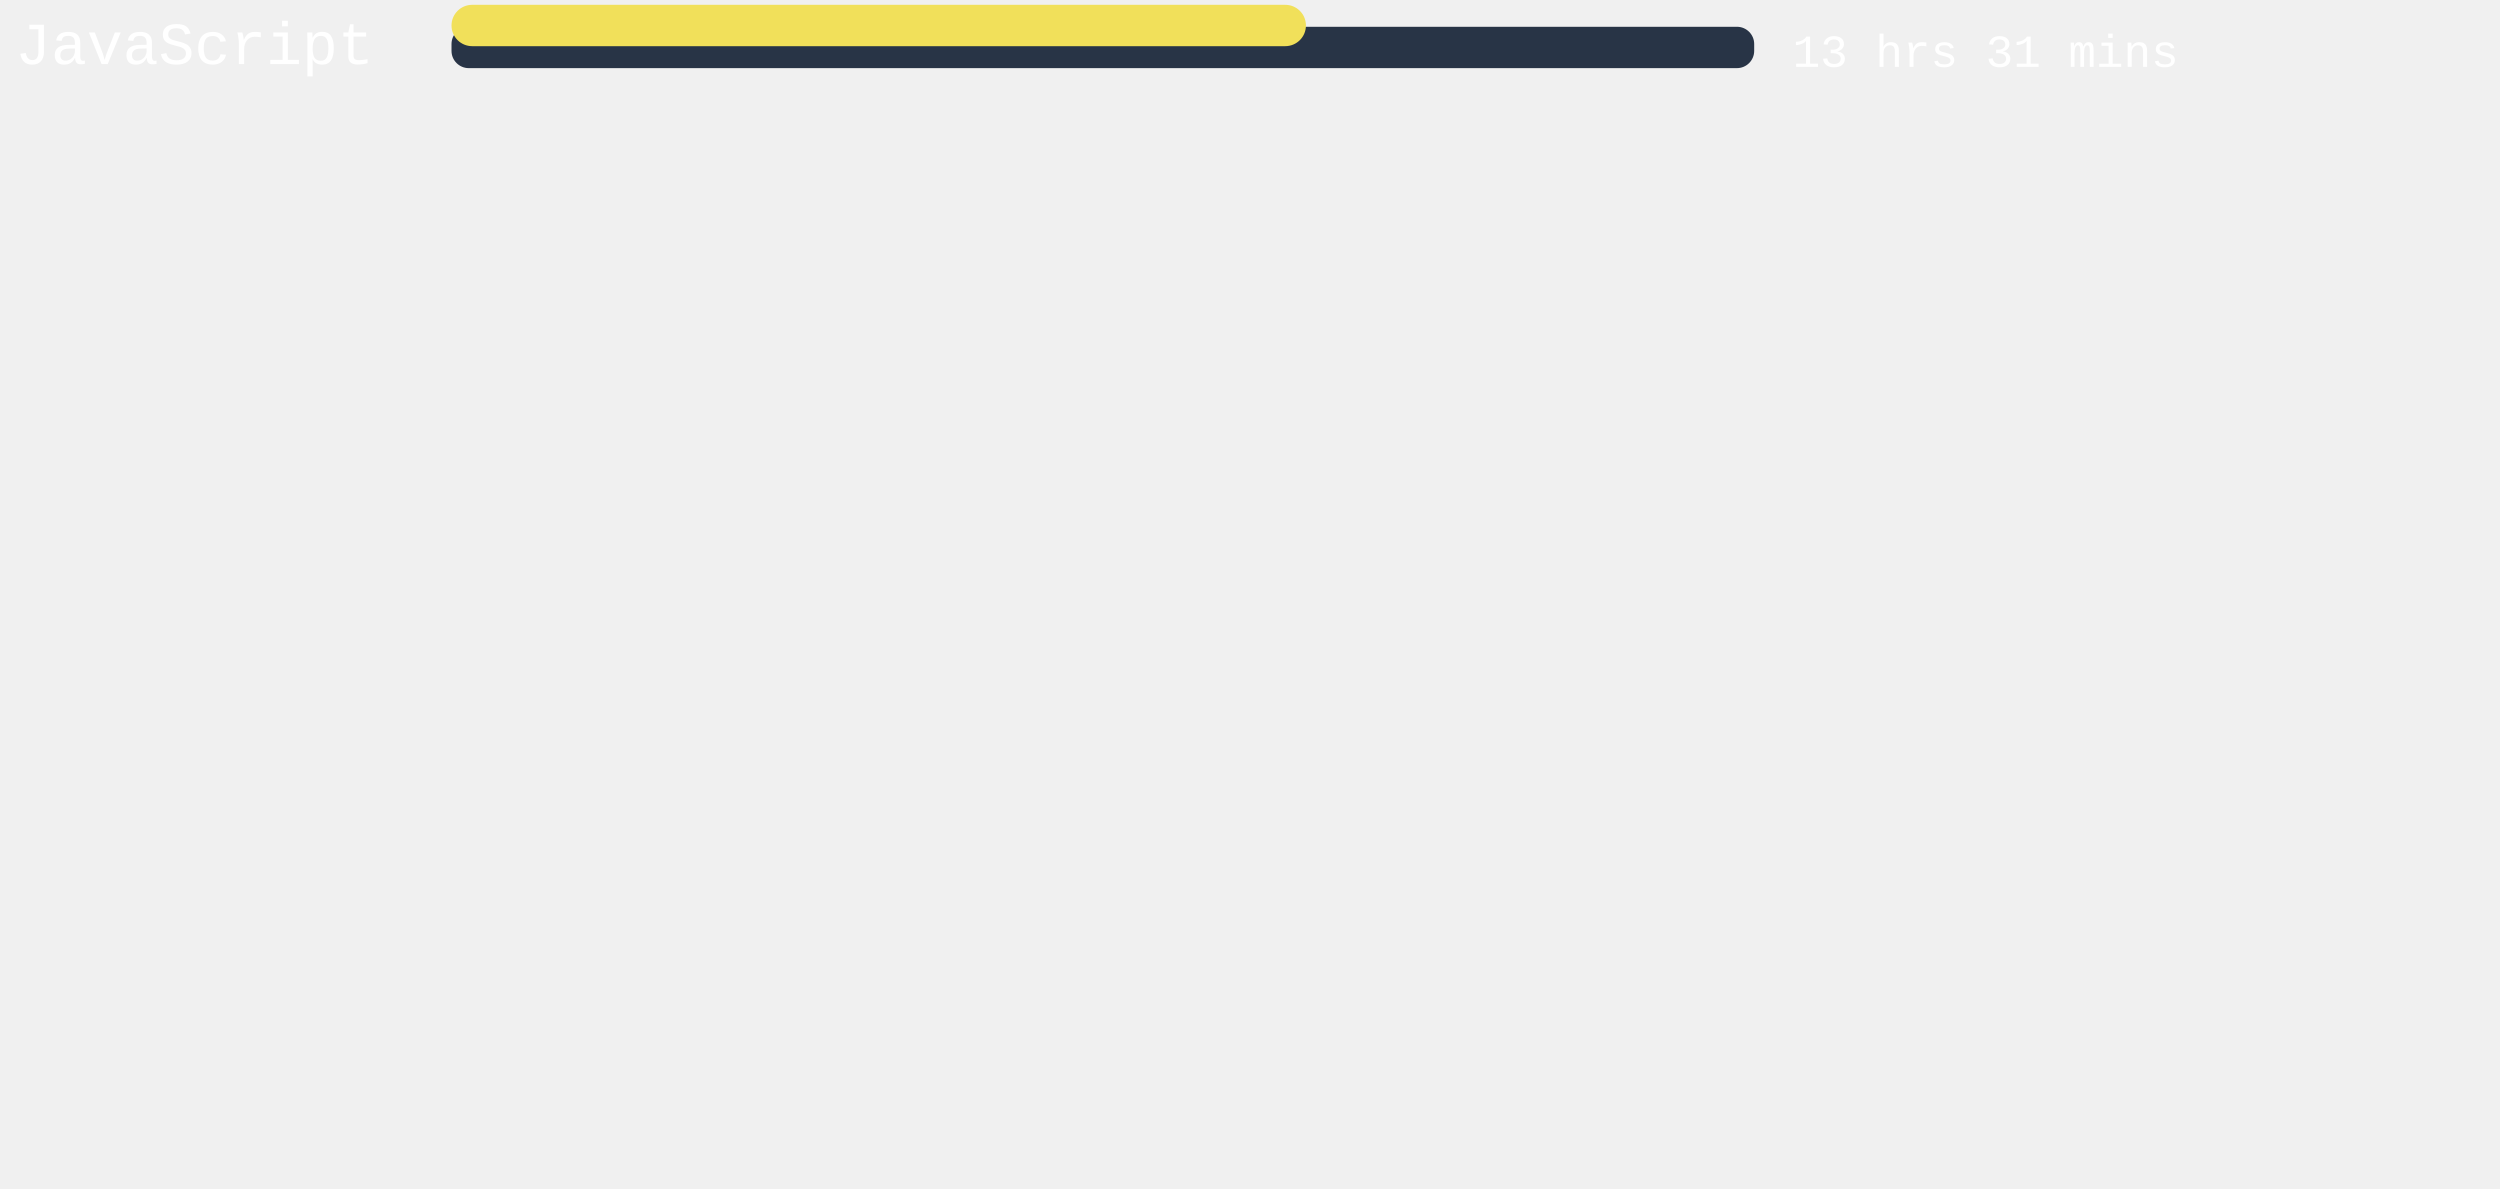
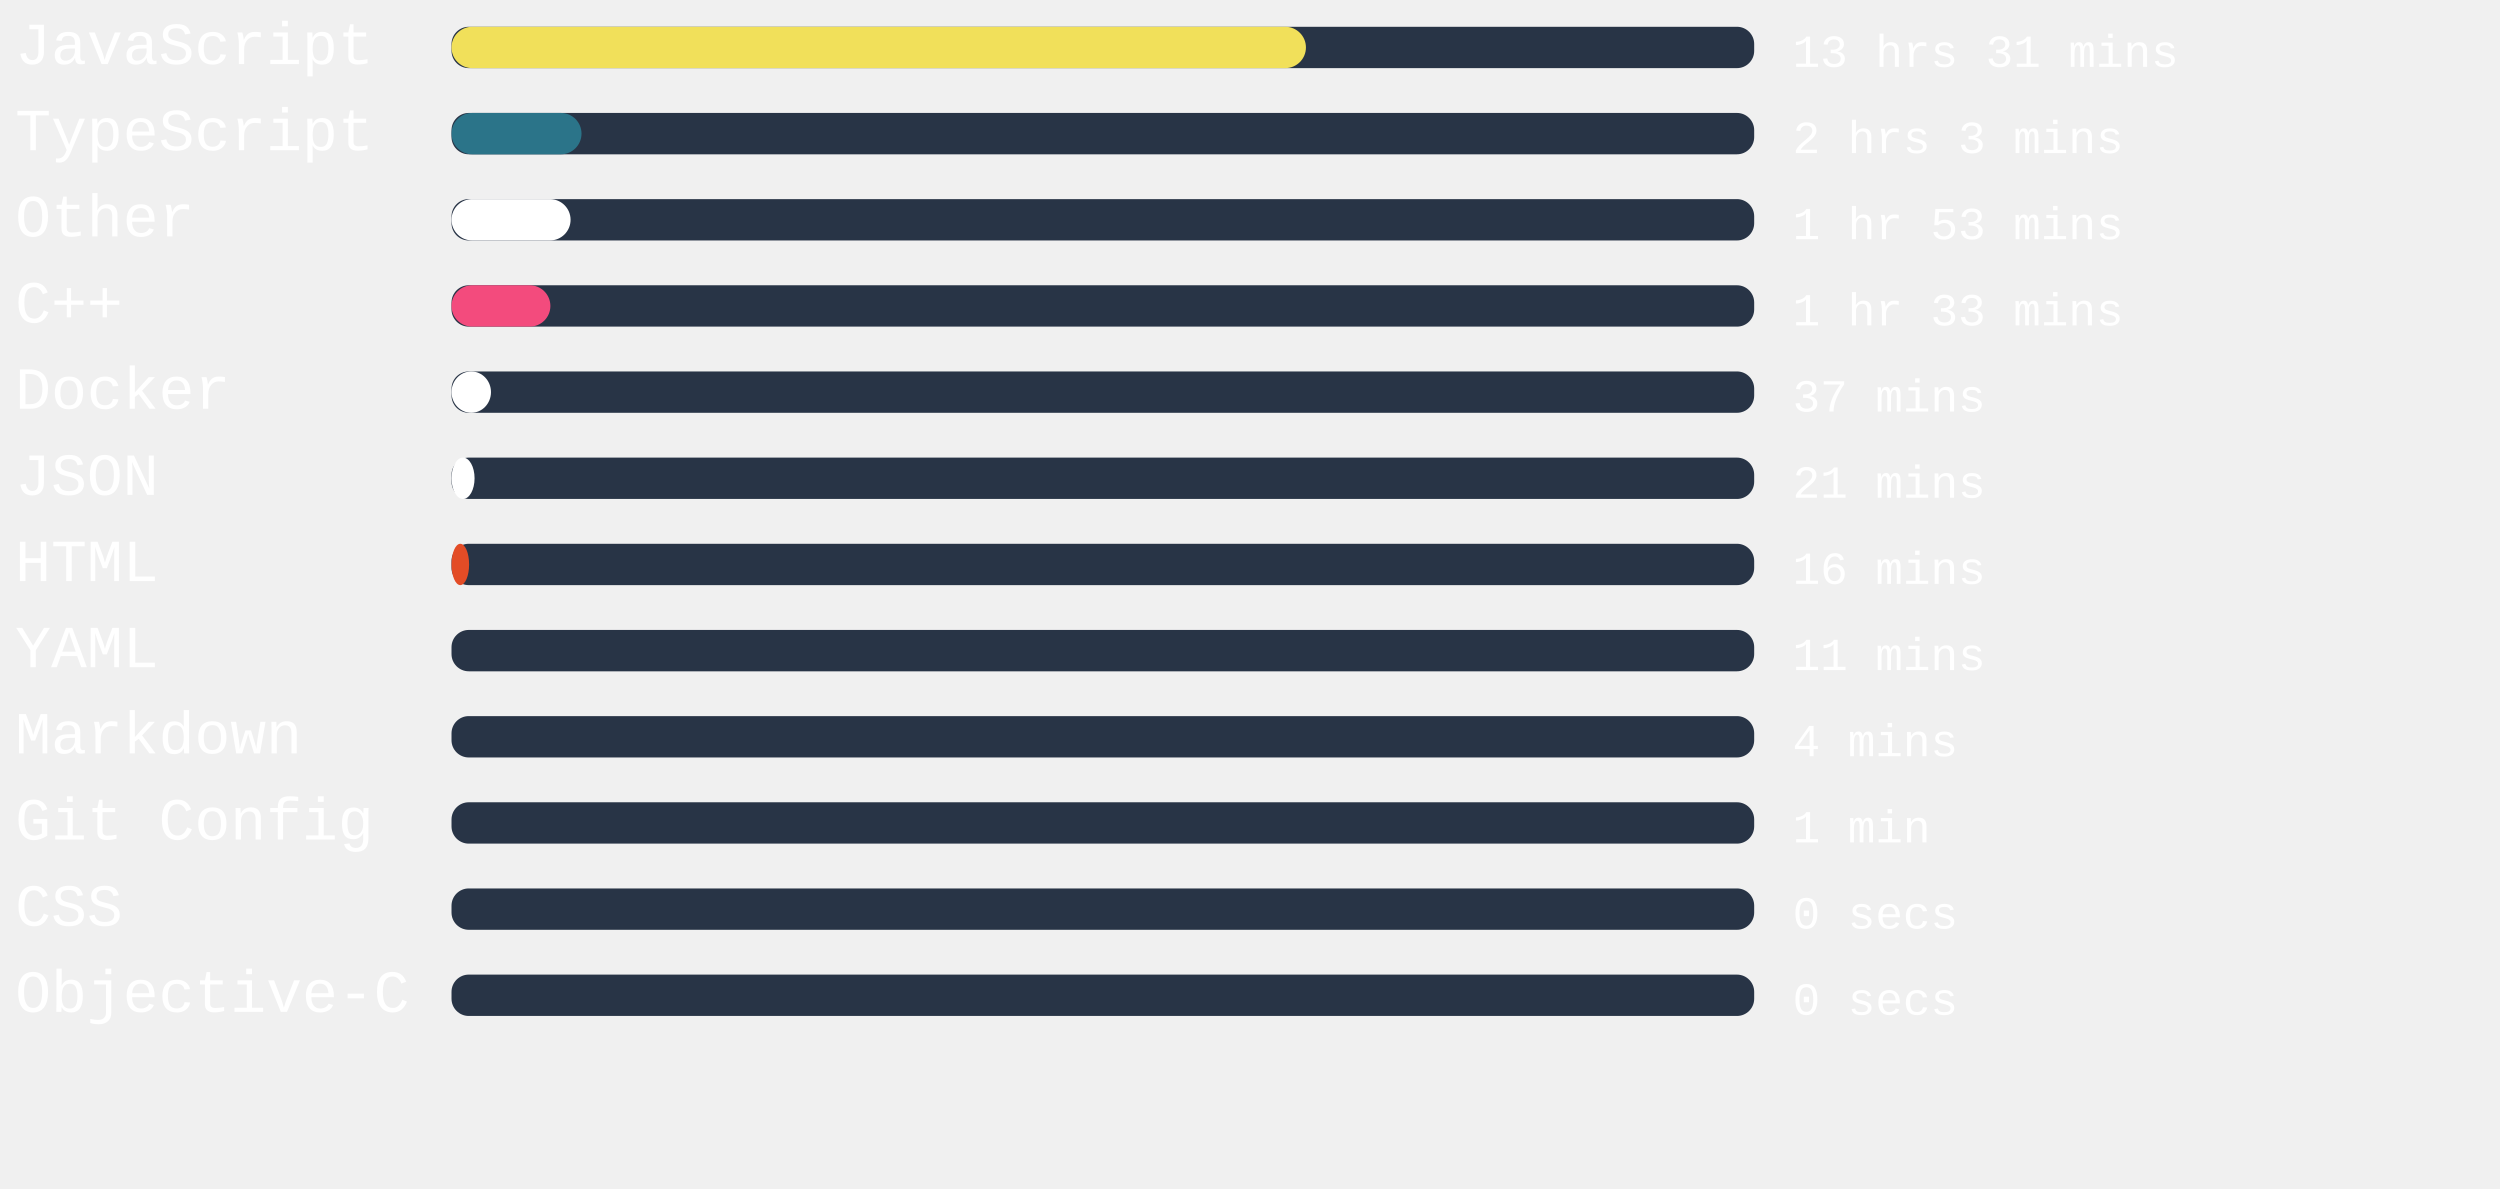
<svg xmlns="http://www.w3.org/2000/svg" width="471mm" height="224mm" viewBox="0 0 725.34 220.12" id="svg6" style="fill:none" version="1.1">
  <defs id="defs143" />
  <rect x="131" width="377.953" height="12" rx="5.006" id="rect2" y="-54.652" style="fill:#283446;stroke-width:0.913" />
-   <rect x="131" width="247.899" height="12" rx="6" id="rect4" y="-61.024" style="fill:#f1e05a" />
+   <rect x="131" width="247.899" height="12" rx="6" id="rect4" y="-54.652" style="fill:#f1e05a" />
  <text xml:space="preserve" style="font-style:normal;font-weight:normal;font-size:40px;line-height:1.25;font-family:sans-serif;letter-spacing:0px;word-spacing:0px;fill:#ffffff;fill-opacity:1;stroke:none" x="4.41" y="-43.838" id="text824">
    <tspan id="tspan822" x="4.41" y="-43.838" style="font-style:normal;font-variant:normal;font-weight:normal;font-stretch:normal;font-size:17.333px;font-family:'Courier New', Courier, monospace;-inkscape-font-specification:'Courier New, Courier, monospace'">JavaScript</tspan>
  </text>
  <text xml:space="preserve" style="font-style:normal;font-weight:normal;font-size:40px;line-height:1.25;font-family:sans-serif;letter-spacing:0px;word-spacing:0px;fill:#ffffff;fill-opacity:1;stroke:none" x="520.107" y="-43.014" id="text824-3">
    <tspan id="tspan822-6" x="520.107" y="-43.014" style="font-style:normal;font-variant:normal;font-weight:normal;font-stretch:normal;font-size:13.333px;font-family:'Courier New', Courier, monospace;-inkscape-font-specification:'Courier New, Courier, monospace'">13 hrs 31 mins</tspan>
  </text>
+ ,
+ <rect x="131" width="377.953" height="12" rx="5.006" id="rect2" y="-29.652" style="fill:#283446;stroke-width:0.913" />
+   <rect x="131" width="37.72" height="12" rx="6" id="rect4" y="-29.652" style="fill:#2b7489" />
+   <text xml:space="preserve" style="font-style:normal;font-weight:normal;font-size:40px;line-height:1.25;font-family:sans-serif;letter-spacing:0px;word-spacing:0px;fill:#ffffff;fill-opacity:1;stroke:none" x="4.41" y="-18.838" id="text824">
+     <tspan id="tspan822" x="4.41" y="-18.838" style="font-style:normal;font-variant:normal;font-weight:normal;font-stretch:normal;font-size:17.333px;font-family:'Courier New', Courier, monospace;-inkscape-font-specification:'Courier New, Courier, monospace'">TypeScript</tspan>
+   </text>
+   <text xml:space="preserve" style="font-style:normal;font-weight:normal;font-size:40px;line-height:1.25;font-family:sans-serif;letter-spacing:0px;word-spacing:0px;fill:#ffffff;fill-opacity:1;stroke:none" x="520.107" y="-18.014" id="text824-3">
+     <tspan id="tspan822-6" x="520.107" y="-18.014" style="font-style:normal;font-variant:normal;font-weight:normal;font-stretch:normal;font-size:13.333px;font-family:'Courier New', Courier, monospace;-inkscape-font-specification:'Courier New, Courier, monospace'">2 hrs 3 mins</tspan>
+   </text>
+ ,
+ <rect x="131" width="377.953" height="12" rx="5.006" id="rect2" y="-4.652" style="fill:#283446;stroke-width:0.913" />
+   <rect x="131" width="34.545" height="12" rx="6" id="rect4" y="-4.652" style="fill:#ffffff" />
+   <text xml:space="preserve" style="font-style:normal;font-weight:normal;font-size:40px;line-height:1.25;font-family:sans-serif;letter-spacing:0px;word-spacing:0px;fill:#ffffff;fill-opacity:1;stroke:none" x="4.41" y="6.162" id="text824">
+     <tspan id="tspan822" x="4.41" y="6.162" style="font-style:normal;font-variant:normal;font-weight:normal;font-stretch:normal;font-size:17.333px;font-family:'Courier New', Courier, monospace;-inkscape-font-specification:'Courier New, Courier, monospace'">Other</tspan>
+   </text>
+   <text xml:space="preserve" style="font-style:normal;font-weight:normal;font-size:40px;line-height:1.25;font-family:sans-serif;letter-spacing:0px;word-spacing:0px;fill:#ffffff;fill-opacity:1;stroke:none" x="520.107" y="6.986" id="text824-3">
+     <tspan id="tspan822-6" x="520.107" y="6.986" style="font-style:normal;font-variant:normal;font-weight:normal;font-stretch:normal;font-size:13.333px;font-family:'Courier New', Courier, monospace;-inkscape-font-specification:'Courier New, Courier, monospace'">1 hr 53 mins</tspan>
+   </text>
+ ,
+ <rect x="131" width="377.953" height="12" rx="5.006" id="rect2" y="20.348" style="fill:#283446;stroke-width:0.913" />
+   <rect x="131" width="28.687" height="12" rx="6" id="rect4" y="20.348" style="fill:#f34b7d" />
+   <text xml:space="preserve" style="font-style:normal;font-weight:normal;font-size:40px;line-height:1.25;font-family:sans-serif;letter-spacing:0px;word-spacing:0px;fill:#ffffff;fill-opacity:1;stroke:none" x="4.41" y="31.162" id="text824">
+     <tspan id="tspan822" x="4.41" y="31.162" style="font-style:normal;font-variant:normal;font-weight:normal;font-stretch:normal;font-size:17.333px;font-family:'Courier New', Courier, monospace;-inkscape-font-specification:'Courier New, Courier, monospace'">C++</tspan>
+   </text>
+   <text xml:space="preserve" style="font-style:normal;font-weight:normal;font-size:40px;line-height:1.25;font-family:sans-serif;letter-spacing:0px;word-spacing:0px;fill:#ffffff;fill-opacity:1;stroke:none" x="520.107" y="31.986" id="text824-3">
+     <tspan id="tspan822-6" x="520.107" y="31.986" style="font-style:normal;font-variant:normal;font-weight:normal;font-stretch:normal;font-size:13.333px;font-family:'Courier New', Courier, monospace;-inkscape-font-specification:'Courier New, Courier, monospace'">1 hr 33 mins</tspan>
+   </text>
+ ,
+ <rect x="131" width="377.953" height="12" rx="5.006" id="rect2" y="45.348" style="fill:#283446;stroke-width:0.913" />
+   <rect x="131" width="11.452" height="12" rx="6" id="rect4" y="45.348" style="fill:#ffffff" />
+   <text xml:space="preserve" style="font-style:normal;font-weight:normal;font-size:40px;line-height:1.25;font-family:sans-serif;letter-spacing:0px;word-spacing:0px;fill:#ffffff;fill-opacity:1;stroke:none" x="4.41" y="56.162" id="text824">
+     <tspan id="tspan822" x="4.41" y="56.162" style="font-style:normal;font-variant:normal;font-weight:normal;font-stretch:normal;font-size:17.333px;font-family:'Courier New', Courier, monospace;-inkscape-font-specification:'Courier New, Courier, monospace'">Docker</tspan>
+   </text>
+   <text xml:space="preserve" style="font-style:normal;font-weight:normal;font-size:40px;line-height:1.25;font-family:sans-serif;letter-spacing:0px;word-spacing:0px;fill:#ffffff;fill-opacity:1;stroke:none" x="520.107" y="56.986" id="text824-3">
+     <tspan id="tspan822-6" x="520.107" y="56.986" style="font-style:normal;font-variant:normal;font-weight:normal;font-stretch:normal;font-size:13.333px;font-family:'Courier New', Courier, monospace;-inkscape-font-specification:'Courier New, Courier, monospace'">37 mins</tspan>
+   </text>
+ ,
+ <rect x="131" width="377.953" height="12" rx="5.006" id="rect2" y="70.348" style="fill:#283446;stroke-width:0.913" />
+   <rect x="131" width="6.69" height="12" rx="6" id="rect4" y="70.348" style="fill:#ffffff" />
+   <text xml:space="preserve" style="font-style:normal;font-weight:normal;font-size:40px;line-height:1.25;font-family:sans-serif;letter-spacing:0px;word-spacing:0px;fill:#ffffff;fill-opacity:1;stroke:none" x="4.41" y="81.162" id="text824">
+     <tspan id="tspan822" x="4.41" y="81.162" style="font-style:normal;font-variant:normal;font-weight:normal;font-stretch:normal;font-size:17.333px;font-family:'Courier New', Courier, monospace;-inkscape-font-specification:'Courier New, Courier, monospace'">JSON</tspan>
+   </text>
+   <text xml:space="preserve" style="font-style:normal;font-weight:normal;font-size:40px;line-height:1.25;font-family:sans-serif;letter-spacing:0px;word-spacing:0px;fill:#ffffff;fill-opacity:1;stroke:none" x="520.107" y="81.986" id="text824-3">
+     <tspan id="tspan822-6" x="520.107" y="81.986" style="font-style:normal;font-variant:normal;font-weight:normal;font-stretch:normal;font-size:13.333px;font-family:'Courier New', Courier, monospace;-inkscape-font-specification:'Courier New, Courier, monospace'">21 mins</tspan>
+   </text>
+ ,
+ <rect x="131" width="377.953" height="12" rx="5.006" id="rect2" y="95.348" style="fill:#283446;stroke-width:0.913" />
+   <rect x="131" width="5.102" height="12" rx="6" id="rect4" y="95.348" style="fill:#e34c26" />
+   <text xml:space="preserve" style="font-style:normal;font-weight:normal;font-size:40px;line-height:1.25;font-family:sans-serif;letter-spacing:0px;word-spacing:0px;fill:#ffffff;fill-opacity:1;stroke:none" x="4.41" y="106.162" id="text824">
+     <tspan id="tspan822" x="4.41" y="106.162" style="font-style:normal;font-variant:normal;font-weight:normal;font-stretch:normal;font-size:17.333px;font-family:'Courier New', Courier, monospace;-inkscape-font-specification:'Courier New, Courier, monospace'">HTML</tspan>
+   </text>
+   <text xml:space="preserve" style="font-style:normal;font-weight:normal;font-size:40px;line-height:1.25;font-family:sans-serif;letter-spacing:0px;word-spacing:0px;fill:#ffffff;fill-opacity:1;stroke:none" x="520.107" y="106.986" id="text824-3">
+     <tspan id="tspan822-6" x="520.107" y="106.986" style="font-style:normal;font-variant:normal;font-weight:normal;font-stretch:normal;font-size:13.333px;font-family:'Courier New', Courier, monospace;-inkscape-font-specification:'Courier New, Courier, monospace'">16 mins</tspan>
+   </text>
+ ,
+ <rect x="131" width="377.953" height="12" rx="5.006" id="rect2" y="120.348" style="fill:#283446;stroke-width:0.913" />
+   <rect x="131" width="0" height="12" rx="6" id="rect4" y="120.348" style="fill:#cb171e" />
+   <text xml:space="preserve" style="font-style:normal;font-weight:normal;font-size:40px;line-height:1.25;font-family:sans-serif;letter-spacing:0px;word-spacing:0px;fill:#ffffff;fill-opacity:1;stroke:none" x="4.41" y="131.162" id="text824">
+     <tspan id="tspan822" x="4.41" y="131.162" style="font-style:normal;font-variant:normal;font-weight:normal;font-stretch:normal;font-size:17.333px;font-family:'Courier New', Courier, monospace;-inkscape-font-specification:'Courier New, Courier, monospace'">YAML</tspan>
+   </text>
+   <text xml:space="preserve" style="font-style:normal;font-weight:normal;font-size:40px;line-height:1.25;font-family:sans-serif;letter-spacing:0px;word-spacing:0px;fill:#ffffff;fill-opacity:1;stroke:none" x="520.107" y="131.986" id="text824-3">
+     <tspan id="tspan822-6" x="520.107" y="131.986" style="font-style:normal;font-variant:normal;font-weight:normal;font-stretch:normal;font-size:13.333px;font-family:'Courier New', Courier, monospace;-inkscape-font-specification:'Courier New, Courier, monospace'">11 mins</tspan>
+   </text>
+ ,
+ <rect x="131" width="377.953" height="12" rx="5.006" id="rect2" y="145.348" style="fill:#283446;stroke-width:0.913" />
+   <rect x="131" width="0" height="12" rx="6" id="rect4" y="145.348" style="fill:#083fa1" />
+   <text xml:space="preserve" style="font-style:normal;font-weight:normal;font-size:40px;line-height:1.25;font-family:sans-serif;letter-spacing:0px;word-spacing:0px;fill:#ffffff;fill-opacity:1;stroke:none" x="4.41" y="156.162" id="text824">
+     <tspan id="tspan822" x="4.41" y="156.162" style="font-style:normal;font-variant:normal;font-weight:normal;font-stretch:normal;font-size:17.333px;font-family:'Courier New', Courier, monospace;-inkscape-font-specification:'Courier New, Courier, monospace'">Markdown</tspan>
+   </text>
+   <text xml:space="preserve" style="font-style:normal;font-weight:normal;font-size:40px;line-height:1.25;font-family:sans-serif;letter-spacing:0px;word-spacing:0px;fill:#ffffff;fill-opacity:1;stroke:none" x="520.107" y="156.986" id="text824-3">
+     <tspan id="tspan822-6" x="520.107" y="156.986" style="font-style:normal;font-variant:normal;font-weight:normal;font-stretch:normal;font-size:13.333px;font-family:'Courier New', Courier, monospace;-inkscape-font-specification:'Courier New, Courier, monospace'">4 mins</tspan>
+   </text>
+ ,
+ <rect x="131" width="377.953" height="12" rx="5.006" id="rect2" y="170.348" style="fill:#283446;stroke-width:0.913" />
+   <rect x="131" width="0" height="12" rx="6" id="rect4" y="170.348" style="fill:#ffffff" />
+   <text xml:space="preserve" style="font-style:normal;font-weight:normal;font-size:40px;line-height:1.25;font-family:sans-serif;letter-spacing:0px;word-spacing:0px;fill:#ffffff;fill-opacity:1;stroke:none" x="4.41" y="181.162" id="text824">
+     <tspan id="tspan822" x="4.41" y="181.162" style="font-style:normal;font-variant:normal;font-weight:normal;font-stretch:normal;font-size:17.333px;font-family:'Courier New', Courier, monospace;-inkscape-font-specification:'Courier New, Courier, monospace'">Git Config</tspan>
+   </text>
+   <text xml:space="preserve" style="font-style:normal;font-weight:normal;font-size:40px;line-height:1.25;font-family:sans-serif;letter-spacing:0px;word-spacing:0px;fill:#ffffff;fill-opacity:1;stroke:none" x="520.107" y="181.986" id="text824-3">
+     <tspan id="tspan822-6" x="520.107" y="181.986" style="font-style:normal;font-variant:normal;font-weight:normal;font-stretch:normal;font-size:13.333px;font-family:'Courier New', Courier, monospace;-inkscape-font-specification:'Courier New, Courier, monospace'">1 min</tspan>
+   </text>
+ ,
+ <rect x="131" width="377.953" height="12" rx="5.006" id="rect2" y="195.348" style="fill:#283446;stroke-width:0.913" />
+   <rect x="131" width="0" height="12" rx="6" id="rect4" y="195.348" style="fill:#563d7c" />
+   <text xml:space="preserve" style="font-style:normal;font-weight:normal;font-size:40px;line-height:1.25;font-family:sans-serif;letter-spacing:0px;word-spacing:0px;fill:#ffffff;fill-opacity:1;stroke:none" x="4.41" y="206.162" id="text824">
+     <tspan id="tspan822" x="4.41" y="206.162" style="font-style:normal;font-variant:normal;font-weight:normal;font-stretch:normal;font-size:17.333px;font-family:'Courier New', Courier, monospace;-inkscape-font-specification:'Courier New, Courier, monospace'">CSS</tspan>
+   </text>
+   <text xml:space="preserve" style="font-style:normal;font-weight:normal;font-size:40px;line-height:1.25;font-family:sans-serif;letter-spacing:0px;word-spacing:0px;fill:#ffffff;fill-opacity:1;stroke:none" x="520.107" y="206.986" id="text824-3">
+     <tspan id="tspan822-6" x="520.107" y="206.986" style="font-style:normal;font-variant:normal;font-weight:normal;font-stretch:normal;font-size:13.333px;font-family:'Courier New', Courier, monospace;-inkscape-font-specification:'Courier New, Courier, monospace'">0 secs</tspan>
+   </text>
+ ,
+ <rect x="131" width="377.953" height="12" rx="5.006" id="rect2" y="220.348" style="fill:#283446;stroke-width:0.913" />
+   <rect x="131" width="0" height="12" rx="6" id="rect4" y="220.348" style="fill:#438eff" />
+   <text xml:space="preserve" style="font-style:normal;font-weight:normal;font-size:40px;line-height:1.25;font-family:sans-serif;letter-spacing:0px;word-spacing:0px;fill:#ffffff;fill-opacity:1;stroke:none" x="4.41" y="231.162" id="text824">
+     <tspan id="tspan822" x="4.41" y="231.162" style="font-style:normal;font-variant:normal;font-weight:normal;font-stretch:normal;font-size:17.333px;font-family:'Courier New', Courier, monospace;-inkscape-font-specification:'Courier New, Courier, monospace'">Objective-C</tspan>
+   </text>
+   <text xml:space="preserve" style="font-style:normal;font-weight:normal;font-size:40px;line-height:1.25;font-family:sans-serif;letter-spacing:0px;word-spacing:0px;fill:#ffffff;fill-opacity:1;stroke:none" x="520.107" y="231.986" id="text824-3">
+     <tspan id="tspan822-6" x="520.107" y="231.986" style="font-style:normal;font-variant:normal;font-weight:normal;font-stretch:normal;font-size:13.333px;font-family:'Courier New', Courier, monospace;-inkscape-font-specification:'Courier New, Courier, monospace'">0 secs</tspan>
+   </text>
</svg>
